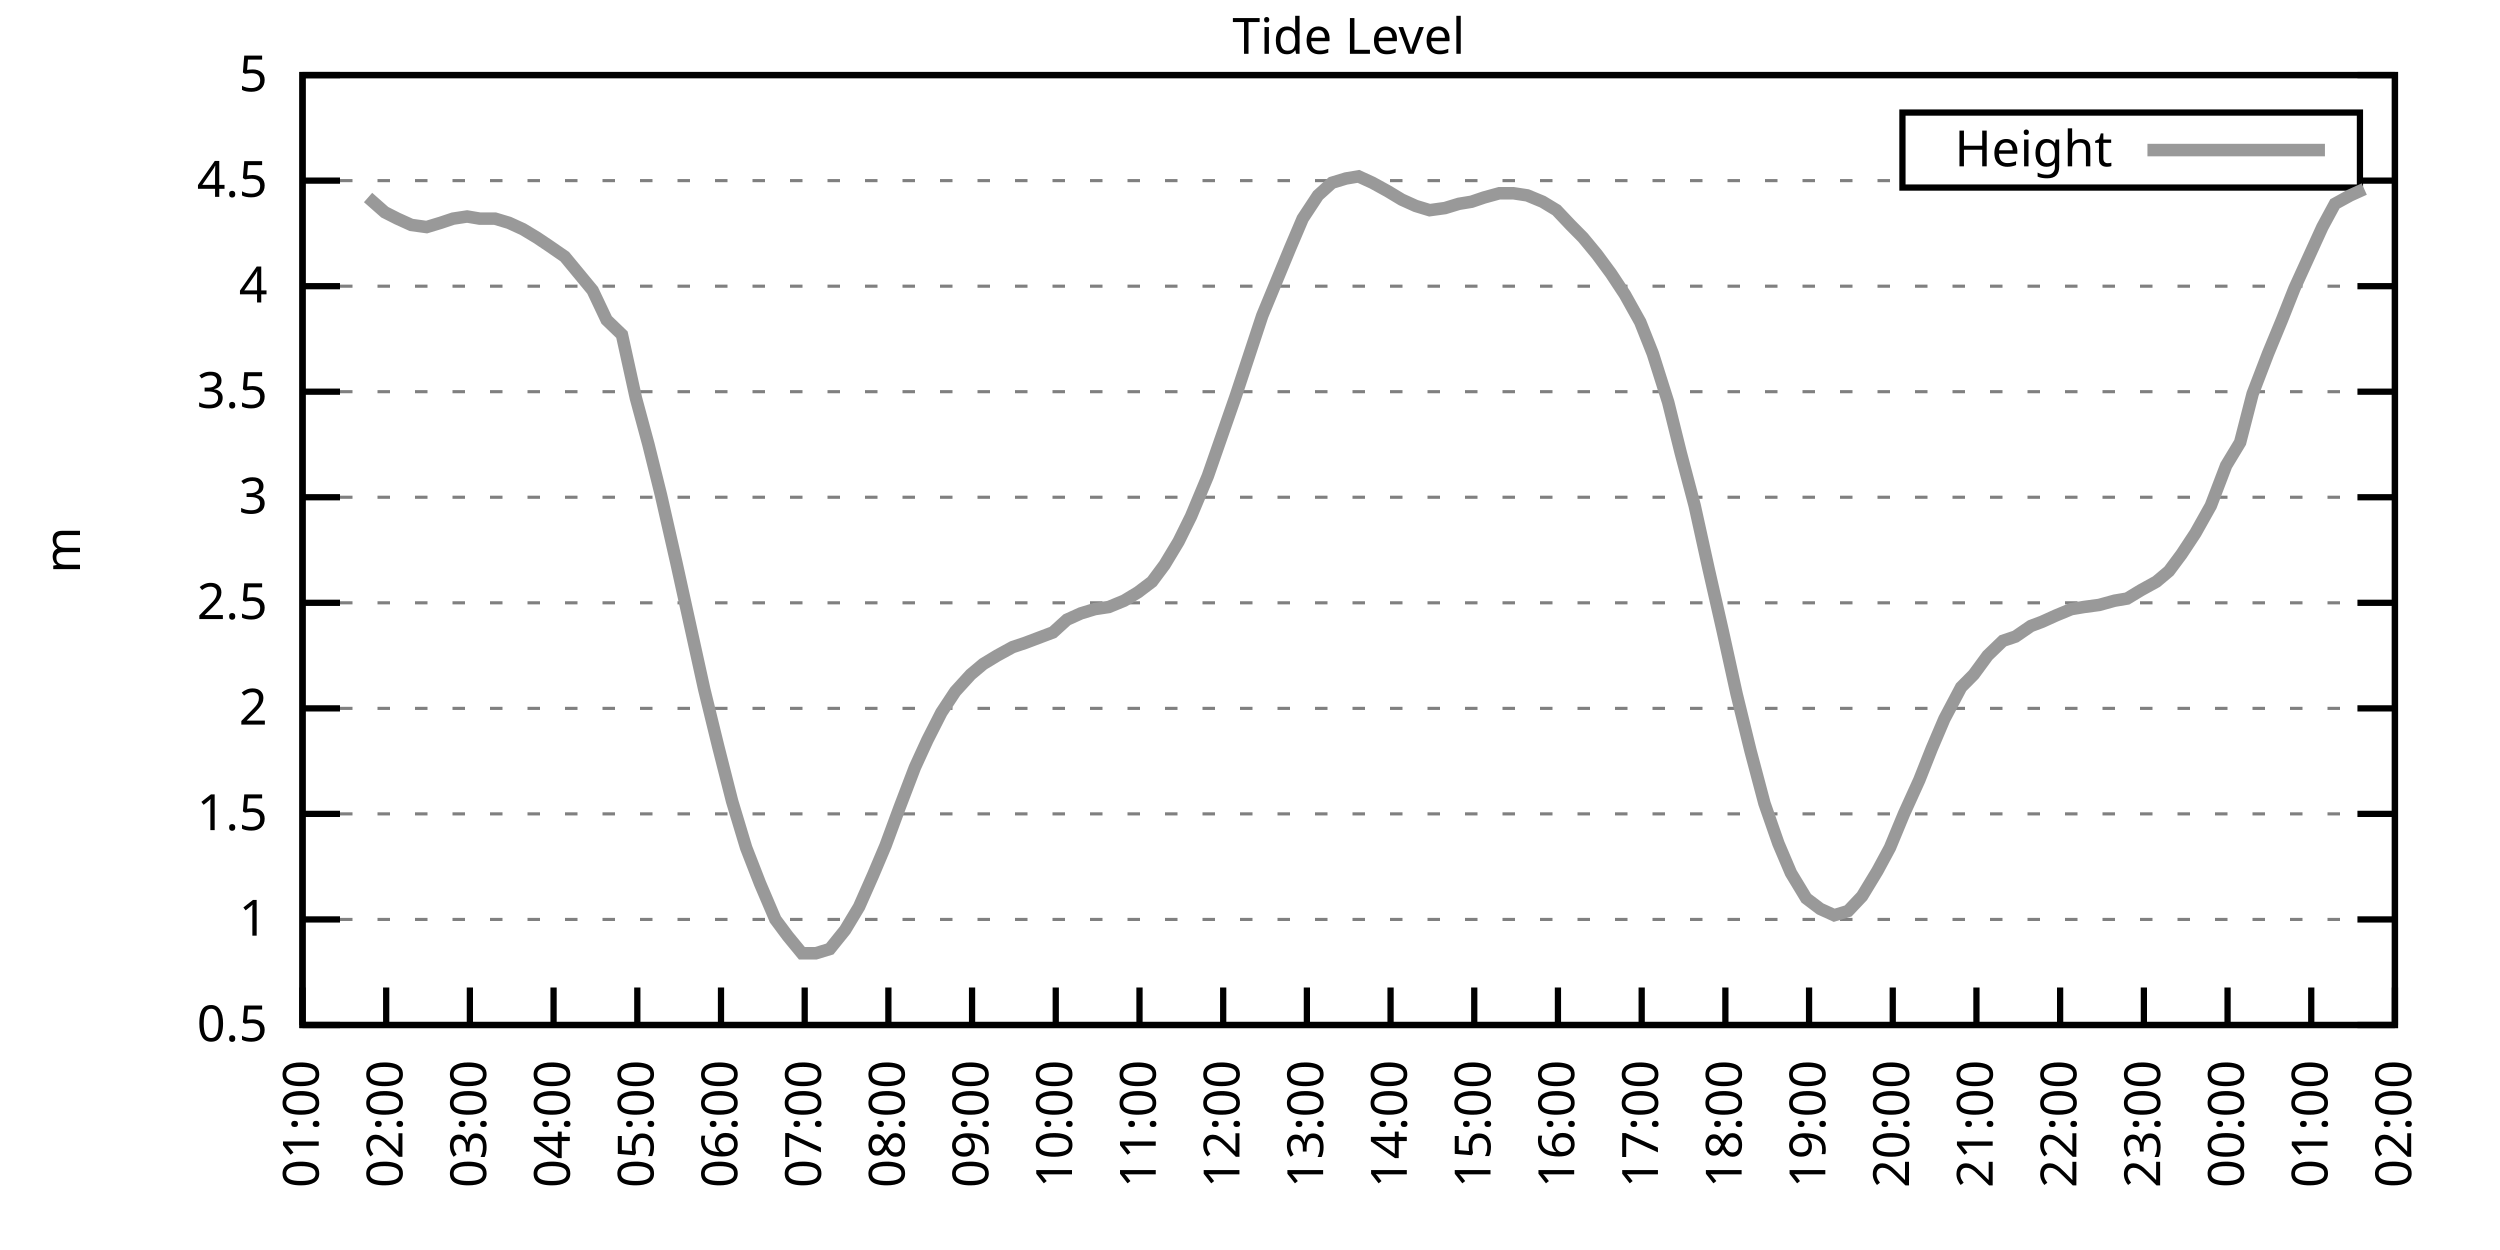
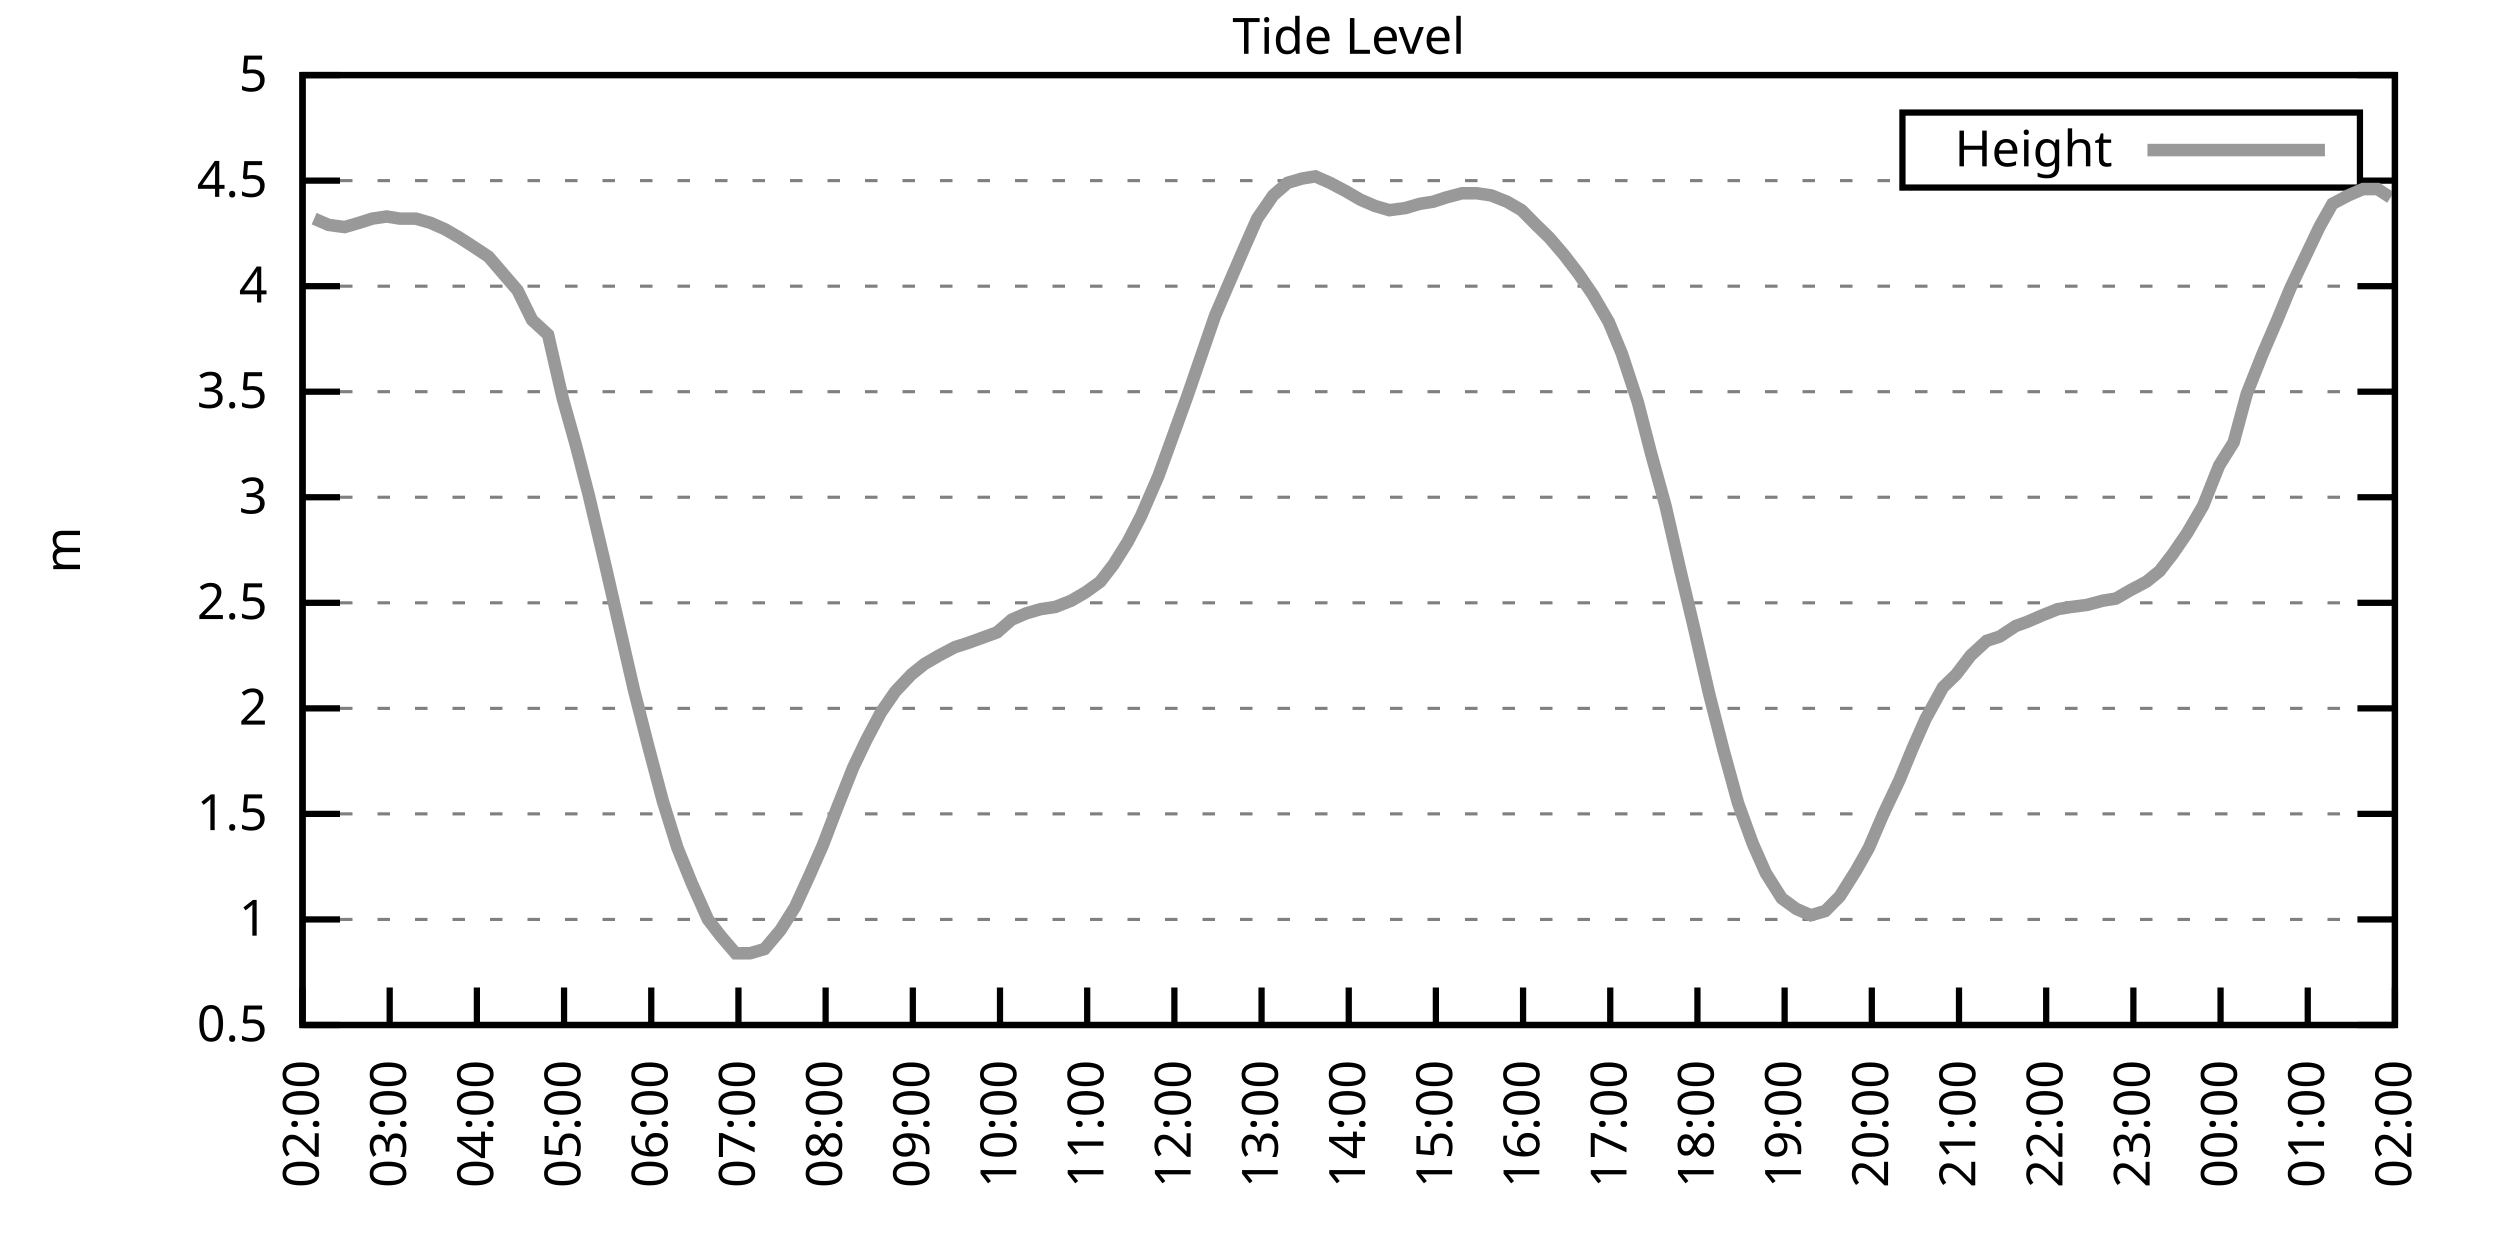
<svg xmlns="http://www.w3.org/2000/svg" xmlns:xlink="http://www.w3.org/1999/xlink" width="400" height="200" viewBox="0 0 400 200">
  <g id="gnuplot_canvas">
    <rect x="0" y="0" width="400" height="200" fill="none" />
    <defs>
      <circle id="gpDot" r="0.5" stroke-width="0.5" stroke="currentColor" />
      <path id="gpPt0" stroke-width="0.333" stroke="currentColor" d="M-1,0 h2 M0,-1 v2" />
      <path id="gpPt1" stroke-width="0.333" stroke="currentColor" d="M-1,-1 L1,1 M1,-1 L-1,1" />
      <path id="gpPt2" stroke-width="0.333" stroke="currentColor" d="M-1,0 L1,0 M0,-1 L0,1 M-1,-1 L1,1 M-1,1 L1,-1" />
      <rect id="gpPt3" stroke-width="0.333" stroke="currentColor" x="-1" y="-1" width="2" height="2" />
      <rect id="gpPt4" stroke-width="0.333" stroke="currentColor" fill="currentColor" x="-1" y="-1" width="2" height="2" />
      <circle id="gpPt5" stroke-width="0.333" stroke="currentColor" cx="0" cy="0" r="1" />
      <use xlink:href="#gpPt5" id="gpPt6" fill="currentColor" stroke="none" />
      <path id="gpPt7" stroke-width="0.333" stroke="currentColor" d="M0,-1.33 L-1.33,0.67 L1.33,0.67 z" />
      <use xlink:href="#gpPt7" id="gpPt8" fill="currentColor" stroke="none" />
      <use xlink:href="#gpPt7" id="gpPt9" stroke="currentColor" transform="rotate(180)" />
      <use xlink:href="#gpPt9" id="gpPt10" fill="currentColor" stroke="none" />
      <use xlink:href="#gpPt3" id="gpPt11" stroke="currentColor" transform="rotate(45)" />
      <use xlink:href="#gpPt11" id="gpPt12" fill="currentColor" stroke="none" />
      <path id="gpPt13" stroke-width="0.333" stroke="currentColor" d="M0,1.330 L1.265,0.411 L0.782,-1.067 L-0.782,-1.076 L-1.265,0.411 z" />
      <use xlink:href="#gpPt13" id="gpPt14" fill="currentColor" stroke="none" />
      <filter id="textbox" filterUnits="objectBoundingBox" x="0" y="0" height="1" width="1">
        <feFlood flood-color="white" flood-opacity="1" result="bgnd" />
        <feComposite in="SourceGraphic" in2="bgnd" operator="atop" />
      </filter>
      <filter id="greybox" filterUnits="objectBoundingBox" x="0" y="0" height="1" width="1">
        <feFlood flood-color="lightgrey" flood-opacity="1" result="grey" />
        <feComposite in="SourceGraphic" in2="grey" operator="atop" />
      </filter>
    </defs>
    <g fill="none" color="white" stroke="currentColor" stroke-width="1.00" stroke-linecap="butt" stroke-linejoin="miter">
</g>
    <g fill="none" color="black" stroke="currentColor" stroke-width="1.00" stroke-linecap="butt" stroke-linejoin="miter">
      <g stroke="none" shape-rendering="crispEdges">
        <polygon fill="rgb(255, 255, 255)" points="48.40,164.00 383.18,164.00 383.18,12.02 48.40,12.02 " />
      </g>
    </g>
    <g fill="none" color="black" stroke="currentColor" stroke-width="1.00" stroke-linecap="butt" stroke-linejoin="miter">
</g>
    <g fill="none" color="black" stroke="black" stroke-width="0.50" stroke-linecap="butt" stroke-linejoin="miter">
</g>
    <g fill="none" color="gray" stroke="currentColor" stroke-width="0.50" stroke-linecap="butt" stroke-linejoin="miter">
      <path stroke="gray" stroke-dasharray="2,4" class="gridline" d="M48.40,164.00 L383.19,164.00  " />
    </g>
    <g fill="none" color="gray" stroke="gray" stroke-width="1.00" stroke-linecap="butt" stroke-linejoin="miter">
</g>
    <g fill="none" color="black" stroke="currentColor" stroke-width="1.00" stroke-linecap="butt" stroke-linejoin="miter">
      <path stroke="black" d="M48.40,164.00 L54.40,164.00 M383.19,164.00 L377.19,164.00  " />
      <g transform="translate(42.80,166.60)" stroke="none" fill="black" font-family="Sans" font-size="8.00" text-anchor="end">
        <text>
          <tspan font-family="Sans"> 0.5</tspan>
        </text>
      </g>
    </g>
    <g fill="none" color="black" stroke="currentColor" stroke-width="1.00" stroke-linecap="butt" stroke-linejoin="miter">
</g>
    <g fill="none" color="black" stroke="black" stroke-width="0.50" stroke-linecap="butt" stroke-linejoin="miter">
</g>
    <g fill="none" color="gray" stroke="currentColor" stroke-width="0.50" stroke-linecap="butt" stroke-linejoin="miter">
      <path stroke="gray" stroke-dasharray="2,4" class="gridline" d="M48.40,147.11 L383.19,147.11  " />
    </g>
    <g fill="none" color="gray" stroke="gray" stroke-width="1.00" stroke-linecap="butt" stroke-linejoin="miter">
</g>
    <g fill="none" color="black" stroke="currentColor" stroke-width="1.00" stroke-linecap="butt" stroke-linejoin="miter">
      <path stroke="black" d="M48.40,147.11 L54.40,147.11 M383.19,147.11 L377.19,147.11  " />
      <g transform="translate(42.80,149.71)" stroke="none" fill="black" font-family="Sans" font-size="8.00" text-anchor="end">
        <text>
          <tspan font-family="Sans"> 1</tspan>
        </text>
      </g>
    </g>
    <g fill="none" color="black" stroke="currentColor" stroke-width="1.00" stroke-linecap="butt" stroke-linejoin="miter">
</g>
    <g fill="none" color="black" stroke="black" stroke-width="0.50" stroke-linecap="butt" stroke-linejoin="miter">
</g>
    <g fill="none" color="gray" stroke="currentColor" stroke-width="0.50" stroke-linecap="butt" stroke-linejoin="miter">
      <path stroke="gray" stroke-dasharray="2,4" class="gridline" d="M48.40,130.22 L383.19,130.22  " />
    </g>
    <g fill="none" color="gray" stroke="gray" stroke-width="1.00" stroke-linecap="butt" stroke-linejoin="miter">
</g>
    <g fill="none" color="black" stroke="currentColor" stroke-width="1.00" stroke-linecap="butt" stroke-linejoin="miter">
      <path stroke="black" d="M48.40,130.22 L54.40,130.22 M383.19,130.22 L377.19,130.22  " />
      <g transform="translate(42.80,132.82)" stroke="none" fill="black" font-family="Sans" font-size="8.00" text-anchor="end">
        <text>
          <tspan font-family="Sans"> 1.5</tspan>
        </text>
      </g>
    </g>
    <g fill="none" color="black" stroke="currentColor" stroke-width="1.00" stroke-linecap="butt" stroke-linejoin="miter">
</g>
    <g fill="none" color="black" stroke="black" stroke-width="0.50" stroke-linecap="butt" stroke-linejoin="miter">
</g>
    <g fill="none" color="gray" stroke="currentColor" stroke-width="0.50" stroke-linecap="butt" stroke-linejoin="miter">
      <path stroke="gray" stroke-dasharray="2,4" class="gridline" d="M48.40,113.34 L383.19,113.34  " />
    </g>
    <g fill="none" color="gray" stroke="gray" stroke-width="1.00" stroke-linecap="butt" stroke-linejoin="miter">
</g>
    <g fill="none" color="black" stroke="currentColor" stroke-width="1.00" stroke-linecap="butt" stroke-linejoin="miter">
      <path stroke="black" d="M48.40,113.34 L54.40,113.34 M383.19,113.34 L377.19,113.34  " />
      <g transform="translate(42.80,115.94)" stroke="none" fill="black" font-family="Sans" font-size="8.00" text-anchor="end">
        <text>
          <tspan font-family="Sans"> 2</tspan>
        </text>
      </g>
    </g>
    <g fill="none" color="black" stroke="currentColor" stroke-width="1.00" stroke-linecap="butt" stroke-linejoin="miter">
</g>
    <g fill="none" color="black" stroke="black" stroke-width="0.50" stroke-linecap="butt" stroke-linejoin="miter">
</g>
    <g fill="none" color="gray" stroke="currentColor" stroke-width="0.50" stroke-linecap="butt" stroke-linejoin="miter">
      <path stroke="gray" stroke-dasharray="2,4" class="gridline" d="M48.40,96.45 L383.19,96.45  " />
    </g>
    <g fill="none" color="gray" stroke="gray" stroke-width="1.00" stroke-linecap="butt" stroke-linejoin="miter">
</g>
    <g fill="none" color="black" stroke="currentColor" stroke-width="1.00" stroke-linecap="butt" stroke-linejoin="miter">
      <path stroke="black" d="M48.40,96.45 L54.40,96.45 M383.19,96.45 L377.19,96.45  " />
      <g transform="translate(42.80,99.05)" stroke="none" fill="black" font-family="Sans" font-size="8.00" text-anchor="end">
        <text>
          <tspan font-family="Sans"> 2.5</tspan>
        </text>
      </g>
    </g>
    <g fill="none" color="black" stroke="currentColor" stroke-width="1.00" stroke-linecap="butt" stroke-linejoin="miter">
</g>
    <g fill="none" color="black" stroke="black" stroke-width="0.50" stroke-linecap="butt" stroke-linejoin="miter">
</g>
    <g fill="none" color="gray" stroke="currentColor" stroke-width="0.50" stroke-linecap="butt" stroke-linejoin="miter">
      <path stroke="gray" stroke-dasharray="2,4" class="gridline" d="M48.40,79.56 L383.19,79.56  " />
    </g>
    <g fill="none" color="gray" stroke="gray" stroke-width="1.00" stroke-linecap="butt" stroke-linejoin="miter">
</g>
    <g fill="none" color="black" stroke="currentColor" stroke-width="1.00" stroke-linecap="butt" stroke-linejoin="miter">
      <path stroke="black" d="M48.40,79.56 L54.40,79.56 M383.19,79.56 L377.19,79.56  " />
      <g transform="translate(42.80,82.16)" stroke="none" fill="black" font-family="Sans" font-size="8.00" text-anchor="end">
        <text>
          <tspan font-family="Sans"> 3</tspan>
        </text>
      </g>
    </g>
    <g fill="none" color="black" stroke="currentColor" stroke-width="1.00" stroke-linecap="butt" stroke-linejoin="miter">
</g>
    <g fill="none" color="black" stroke="black" stroke-width="0.50" stroke-linecap="butt" stroke-linejoin="miter">
</g>
    <g fill="none" color="gray" stroke="currentColor" stroke-width="0.50" stroke-linecap="butt" stroke-linejoin="miter">
      <path stroke="gray" stroke-dasharray="2,4" class="gridline" d="M48.40,62.67 L383.19,62.67  " />
    </g>
    <g fill="none" color="gray" stroke="gray" stroke-width="1.00" stroke-linecap="butt" stroke-linejoin="miter">
</g>
    <g fill="none" color="black" stroke="currentColor" stroke-width="1.00" stroke-linecap="butt" stroke-linejoin="miter">
      <path stroke="black" d="M48.40,62.67 L54.40,62.67 M383.19,62.67 L377.19,62.67  " />
      <g transform="translate(42.80,65.27)" stroke="none" fill="black" font-family="Sans" font-size="8.00" text-anchor="end">
        <text>
          <tspan font-family="Sans"> 3.5</tspan>
        </text>
      </g>
    </g>
    <g fill="none" color="black" stroke="currentColor" stroke-width="1.00" stroke-linecap="butt" stroke-linejoin="miter">
</g>
    <g fill="none" color="black" stroke="black" stroke-width="0.50" stroke-linecap="butt" stroke-linejoin="miter">
</g>
    <g fill="none" color="gray" stroke="currentColor" stroke-width="0.50" stroke-linecap="butt" stroke-linejoin="miter">
      <path stroke="gray" stroke-dasharray="2,4" class="gridline" d="M48.40,45.79 L383.19,45.79  " />
    </g>
    <g fill="none" color="gray" stroke="gray" stroke-width="1.00" stroke-linecap="butt" stroke-linejoin="miter">
</g>
    <g fill="none" color="black" stroke="currentColor" stroke-width="1.00" stroke-linecap="butt" stroke-linejoin="miter">
      <path stroke="black" d="M48.40,45.79 L54.40,45.79 M383.19,45.79 L377.19,45.79  " />
      <g transform="translate(42.80,48.39)" stroke="none" fill="black" font-family="Sans" font-size="8.00" text-anchor="end">
        <text>
          <tspan font-family="Sans"> 4</tspan>
        </text>
      </g>
    </g>
    <g fill="none" color="black" stroke="currentColor" stroke-width="1.00" stroke-linecap="butt" stroke-linejoin="miter">
</g>
    <g fill="none" color="black" stroke="black" stroke-width="0.50" stroke-linecap="butt" stroke-linejoin="miter">
</g>
    <g fill="none" color="gray" stroke="currentColor" stroke-width="0.50" stroke-linecap="butt" stroke-linejoin="miter">
      <path stroke="gray" stroke-dasharray="2,4" class="gridline" d="M48.40,28.90 L304.39,28.90 M377.59,28.90 L383.19,28.90  " />
    </g>
    <g fill="none" color="gray" stroke="gray" stroke-width="1.00" stroke-linecap="butt" stroke-linejoin="miter">
</g>
    <g fill="none" color="black" stroke="currentColor" stroke-width="1.00" stroke-linecap="butt" stroke-linejoin="miter">
      <path stroke="black" d="M48.40,28.90 L54.40,28.90 M383.19,28.90 L377.19,28.90  " />
      <g transform="translate(42.80,31.50)" stroke="none" fill="black" font-family="Sans" font-size="8.00" text-anchor="end">
        <text>
          <tspan font-family="Sans"> 4.5</tspan>
        </text>
      </g>
    </g>
    <g fill="none" color="black" stroke="currentColor" stroke-width="1.00" stroke-linecap="butt" stroke-linejoin="miter">
</g>
    <g fill="none" color="black" stroke="black" stroke-width="0.50" stroke-linecap="butt" stroke-linejoin="miter">
</g>
    <g fill="none" color="gray" stroke="currentColor" stroke-width="0.50" stroke-linecap="butt" stroke-linejoin="miter">
      <path stroke="gray" stroke-dasharray="2,4" class="gridline" d="M48.40,12.01 L383.19,12.01  " />
    </g>
    <g fill="none" color="gray" stroke="gray" stroke-width="1.00" stroke-linecap="butt" stroke-linejoin="miter">
</g>
    <g fill="none" color="black" stroke="currentColor" stroke-width="1.00" stroke-linecap="butt" stroke-linejoin="miter">
      <path stroke="black" d="M48.40,12.01 L54.40,12.01 M383.19,12.01 L377.19,12.01  " />
      <g transform="translate(42.80,14.61)" stroke="none" fill="black" font-family="Sans" font-size="8.00" text-anchor="end">
        <text>
          <tspan font-family="Sans"> 5</tspan>
        </text>
      </g>
    </g>
    <g fill="none" color="black" stroke="currentColor" stroke-width="1.00" stroke-linecap="butt" stroke-linejoin="miter">
      <path stroke="black" d="M48.40,164.00 L48.40,158.00  " />
      <g transform="translate(51.00,169.60) rotate(270.00)" stroke="none" fill="black" font-family="Sans" font-size="8.00" text-anchor="end">
        <text>
-           <tspan font-family="Sans">01:00</tspan>
-         </text>
-       </g>
-     </g>
-     <g fill="none" color="black" stroke="currentColor" stroke-width="1.00" stroke-linecap="butt" stroke-linejoin="miter">
-       <path stroke="black" d="M61.79,164.00 L61.79,158.00  " />
-       <g transform="translate(64.39,169.60) rotate(270.00)" stroke="none" fill="black" font-family="Sans" font-size="8.00" text-anchor="end">
-         <text>
          <tspan font-family="Sans">02:00</tspan>
        </text>
      </g>
    </g>
    <g fill="none" color="black" stroke="currentColor" stroke-width="1.00" stroke-linecap="butt" stroke-linejoin="miter">
-       <path stroke="black" d="M75.18,164.00 L75.18,158.00  " />
-       <g transform="translate(77.78,169.60) rotate(270.00)" stroke="none" fill="black" font-family="Sans" font-size="8.00" text-anchor="end">
+       <path stroke="black" d="M62.35,164.00 L62.35,158.00  " />
+       <g transform="translate(64.95,169.60) rotate(270.00)" stroke="none" fill="black" font-family="Sans" font-size="8.00" text-anchor="end">
        <text>
          <tspan font-family="Sans">03:00</tspan>
        </text>
      </g>
    </g>
    <g fill="none" color="black" stroke="currentColor" stroke-width="1.00" stroke-linecap="butt" stroke-linejoin="miter">
-       <path stroke="black" d="M88.57,164.00 L88.57,158.00  " />
-       <g transform="translate(91.17,169.60) rotate(270.00)" stroke="none" fill="black" font-family="Sans" font-size="8.00" text-anchor="end">
+       <path stroke="black" d="M76.30,164.00 L76.30,158.00  " />
+       <g transform="translate(78.90,169.60) rotate(270.00)" stroke="none" fill="black" font-family="Sans" font-size="8.00" text-anchor="end">
        <text>
          <tspan font-family="Sans">04:00</tspan>
        </text>
      </g>
    </g>
    <g fill="none" color="black" stroke="currentColor" stroke-width="1.00" stroke-linecap="butt" stroke-linejoin="miter">
-       <path stroke="black" d="M101.97,164.00 L101.97,158.00  " />
-       <g transform="translate(104.57,169.60) rotate(270.00)" stroke="none" fill="black" font-family="Sans" font-size="8.00" text-anchor="end">
+       <path stroke="black" d="M90.25,164.00 L90.25,158.00  " />
+       <g transform="translate(92.85,169.60) rotate(270.00)" stroke="none" fill="black" font-family="Sans" font-size="8.00" text-anchor="end">
        <text>
          <tspan font-family="Sans">05:00</tspan>
        </text>
      </g>
    </g>
    <g fill="none" color="black" stroke="currentColor" stroke-width="1.00" stroke-linecap="butt" stroke-linejoin="miter">
-       <path stroke="black" d="M115.36,164.00 L115.36,158.00  " />
-       <g transform="translate(117.96,169.60) rotate(270.00)" stroke="none" fill="black" font-family="Sans" font-size="8.00" text-anchor="end">
+       <path stroke="black" d="M104.20,164.00 L104.20,158.00  " />
+       <g transform="translate(106.80,169.60) rotate(270.00)" stroke="none" fill="black" font-family="Sans" font-size="8.00" text-anchor="end">
        <text>
          <tspan font-family="Sans">06:00</tspan>
        </text>
      </g>
    </g>
    <g fill="none" color="black" stroke="currentColor" stroke-width="1.00" stroke-linecap="butt" stroke-linejoin="miter">
-       <path stroke="black" d="M128.75,164.00 L128.75,158.00  " />
-       <g transform="translate(131.35,169.60) rotate(270.00)" stroke="none" fill="black" font-family="Sans" font-size="8.00" text-anchor="end">
+       <path stroke="black" d="M118.15,164.00 L118.15,158.00  " />
+       <g transform="translate(120.75,169.60) rotate(270.00)" stroke="none" fill="black" font-family="Sans" font-size="8.00" text-anchor="end">
        <text>
          <tspan font-family="Sans">07:00</tspan>
        </text>
      </g>
    </g>
    <g fill="none" color="black" stroke="currentColor" stroke-width="1.00" stroke-linecap="butt" stroke-linejoin="miter">
-       <path stroke="black" d="M142.14,164.00 L142.14,158.00  " />
-       <g transform="translate(144.74,169.60) rotate(270.00)" stroke="none" fill="black" font-family="Sans" font-size="8.00" text-anchor="end">
+       <path stroke="black" d="M132.10,164.00 L132.10,158.00  " />
+       <g transform="translate(134.70,169.60) rotate(270.00)" stroke="none" fill="black" font-family="Sans" font-size="8.00" text-anchor="end">
        <text>
          <tspan font-family="Sans">08:00</tspan>
        </text>
      </g>
    </g>
    <g fill="none" color="black" stroke="currentColor" stroke-width="1.00" stroke-linecap="butt" stroke-linejoin="miter">
-       <path stroke="black" d="M155.53,164.00 L155.53,158.00  " />
-       <g transform="translate(158.13,169.60) rotate(270.00)" stroke="none" fill="black" font-family="Sans" font-size="8.00" text-anchor="end">
+       <path stroke="black" d="M146.05,164.00 L146.05,158.00  " />
+       <g transform="translate(148.65,169.60) rotate(270.00)" stroke="none" fill="black" font-family="Sans" font-size="8.00" text-anchor="end">
        <text>
          <tspan font-family="Sans">09:00</tspan>
        </text>
      </g>
    </g>
    <g fill="none" color="black" stroke="currentColor" stroke-width="1.00" stroke-linecap="butt" stroke-linejoin="miter">
-       <path stroke="black" d="M168.92,164.00 L168.92,158.00  " />
-       <g transform="translate(171.52,169.60) rotate(270.00)" stroke="none" fill="black" font-family="Sans" font-size="8.00" text-anchor="end">
+       <path stroke="black" d="M160.00,164.00 L160.00,158.00  " />
+       <g transform="translate(162.60,169.60) rotate(270.00)" stroke="none" fill="black" font-family="Sans" font-size="8.00" text-anchor="end">
        <text>
          <tspan font-family="Sans">10:00</tspan>
        </text>
      </g>
    </g>
    <g fill="none" color="black" stroke="currentColor" stroke-width="1.00" stroke-linecap="butt" stroke-linejoin="miter">
-       <path stroke="black" d="M182.32,164.00 L182.32,158.00  " />
-       <g transform="translate(184.92,169.60) rotate(270.00)" stroke="none" fill="black" font-family="Sans" font-size="8.00" text-anchor="end">
+       <path stroke="black" d="M173.95,164.00 L173.95,158.00  " />
+       <g transform="translate(176.55,169.60) rotate(270.00)" stroke="none" fill="black" font-family="Sans" font-size="8.00" text-anchor="end">
        <text>
          <tspan font-family="Sans">11:00</tspan>
        </text>
      </g>
    </g>
    <g fill="none" color="black" stroke="currentColor" stroke-width="1.00" stroke-linecap="butt" stroke-linejoin="miter">
-       <path stroke="black" d="M195.71,164.00 L195.71,158.00  " />
-       <g transform="translate(198.31,169.60) rotate(270.00)" stroke="none" fill="black" font-family="Sans" font-size="8.00" text-anchor="end">
+       <path stroke="black" d="M187.90,164.00 L187.90,158.00  " />
+       <g transform="translate(190.50,169.60) rotate(270.00)" stroke="none" fill="black" font-family="Sans" font-size="8.00" text-anchor="end">
        <text>
          <tspan font-family="Sans">12:00</tspan>
        </text>
      </g>
    </g>
    <g fill="none" color="black" stroke="currentColor" stroke-width="1.00" stroke-linecap="butt" stroke-linejoin="miter">
-       <path stroke="black" d="M209.10,164.00 L209.10,158.00  " />
-       <g transform="translate(211.70,169.60) rotate(270.00)" stroke="none" fill="black" font-family="Sans" font-size="8.00" text-anchor="end">
+       <path stroke="black" d="M201.85,164.00 L201.85,158.00  " />
+       <g transform="translate(204.45,169.60) rotate(270.00)" stroke="none" fill="black" font-family="Sans" font-size="8.00" text-anchor="end">
        <text>
          <tspan font-family="Sans">13:00</tspan>
        </text>
      </g>
    </g>
    <g fill="none" color="black" stroke="currentColor" stroke-width="1.00" stroke-linecap="butt" stroke-linejoin="miter">
-       <path stroke="black" d="M222.49,164.00 L222.49,158.00  " />
-       <g transform="translate(225.09,169.60) rotate(270.00)" stroke="none" fill="black" font-family="Sans" font-size="8.00" text-anchor="end">
+       <path stroke="black" d="M215.80,164.00 L215.80,158.00  " />
+       <g transform="translate(218.40,169.60) rotate(270.00)" stroke="none" fill="black" font-family="Sans" font-size="8.00" text-anchor="end">
        <text>
          <tspan font-family="Sans">14:00</tspan>
        </text>
      </g>
    </g>
    <g fill="none" color="black" stroke="currentColor" stroke-width="1.00" stroke-linecap="butt" stroke-linejoin="miter">
-       <path stroke="black" d="M235.88,164.00 L235.88,158.00  " />
-       <g transform="translate(238.48,169.60) rotate(270.00)" stroke="none" fill="black" font-family="Sans" font-size="8.00" text-anchor="end">
+       <path stroke="black" d="M229.74,164.00 L229.74,158.00  " />
+       <g transform="translate(232.34,169.60) rotate(270.00)" stroke="none" fill="black" font-family="Sans" font-size="8.00" text-anchor="end">
        <text>
          <tspan font-family="Sans">15:00</tspan>
        </text>
      </g>
    </g>
    <g fill="none" color="black" stroke="currentColor" stroke-width="1.00" stroke-linecap="butt" stroke-linejoin="miter">
-       <path stroke="black" d="M249.27,164.00 L249.27,158.00  " />
-       <g transform="translate(251.87,169.60) rotate(270.00)" stroke="none" fill="black" font-family="Sans" font-size="8.00" text-anchor="end">
+       <path stroke="black" d="M243.69,164.00 L243.69,158.00  " />
+       <g transform="translate(246.29,169.60) rotate(270.00)" stroke="none" fill="black" font-family="Sans" font-size="8.00" text-anchor="end">
        <text>
          <tspan font-family="Sans">16:00</tspan>
        </text>
      </g>
    </g>
    <g fill="none" color="black" stroke="currentColor" stroke-width="1.00" stroke-linecap="butt" stroke-linejoin="miter">
-       <path stroke="black" d="M262.67,164.00 L262.67,158.00  " />
-       <g transform="translate(265.27,169.60) rotate(270.00)" stroke="none" fill="black" font-family="Sans" font-size="8.00" text-anchor="end">
+       <path stroke="black" d="M257.64,164.00 L257.64,158.00  " />
+       <g transform="translate(260.24,169.60) rotate(270.00)" stroke="none" fill="black" font-family="Sans" font-size="8.00" text-anchor="end">
        <text>
          <tspan font-family="Sans">17:00</tspan>
        </text>
      </g>
    </g>
    <g fill="none" color="black" stroke="currentColor" stroke-width="1.00" stroke-linecap="butt" stroke-linejoin="miter">
-       <path stroke="black" d="M276.06,164.00 L276.06,158.00  " />
-       <g transform="translate(278.66,169.60) rotate(270.00)" stroke="none" fill="black" font-family="Sans" font-size="8.00" text-anchor="end">
+       <path stroke="black" d="M271.59,164.00 L271.59,158.00  " />
+       <g transform="translate(274.19,169.60) rotate(270.00)" stroke="none" fill="black" font-family="Sans" font-size="8.00" text-anchor="end">
        <text>
          <tspan font-family="Sans">18:00</tspan>
        </text>
      </g>
    </g>
    <g fill="none" color="black" stroke="currentColor" stroke-width="1.00" stroke-linecap="butt" stroke-linejoin="miter">
-       <path stroke="black" d="M289.45,164.00 L289.45,158.00  " />
-       <g transform="translate(292.05,169.60) rotate(270.00)" stroke="none" fill="black" font-family="Sans" font-size="8.00" text-anchor="end">
+       <path stroke="black" d="M285.54,164.00 L285.54,158.00  " />
+       <g transform="translate(288.14,169.60) rotate(270.00)" stroke="none" fill="black" font-family="Sans" font-size="8.00" text-anchor="end">
        <text>
          <tspan font-family="Sans">19:00</tspan>
        </text>
      </g>
    </g>
    <g fill="none" color="black" stroke="currentColor" stroke-width="1.00" stroke-linecap="butt" stroke-linejoin="miter">
-       <path stroke="black" d="M302.84,164.00 L302.84,158.00  " />
-       <g transform="translate(305.44,169.60) rotate(270.00)" stroke="none" fill="black" font-family="Sans" font-size="8.00" text-anchor="end">
+       <path stroke="black" d="M299.49,164.00 L299.49,158.00  " />
+       <g transform="translate(302.09,169.60) rotate(270.00)" stroke="none" fill="black" font-family="Sans" font-size="8.00" text-anchor="end">
        <text>
          <tspan font-family="Sans">20:00</tspan>
        </text>
      </g>
    </g>
    <g fill="none" color="black" stroke="currentColor" stroke-width="1.00" stroke-linecap="butt" stroke-linejoin="miter">
-       <path stroke="black" d="M316.23,164.00 L316.23,158.00  " />
-       <g transform="translate(318.83,169.60) rotate(270.00)" stroke="none" fill="black" font-family="Sans" font-size="8.00" text-anchor="end">
+       <path stroke="black" d="M313.44,164.00 L313.44,158.00  " />
+       <g transform="translate(316.04,169.60) rotate(270.00)" stroke="none" fill="black" font-family="Sans" font-size="8.00" text-anchor="end">
        <text>
          <tspan font-family="Sans">21:00</tspan>
        </text>
      </g>
    </g>
    <g fill="none" color="black" stroke="currentColor" stroke-width="1.00" stroke-linecap="butt" stroke-linejoin="miter">
-       <path stroke="black" d="M329.62,164.00 L329.62,158.00  " />
-       <g transform="translate(332.22,169.60) rotate(270.00)" stroke="none" fill="black" font-family="Sans" font-size="8.00" text-anchor="end">
+       <path stroke="black" d="M327.39,164.00 L327.39,158.00  " />
+       <g transform="translate(329.99,169.60) rotate(270.00)" stroke="none" fill="black" font-family="Sans" font-size="8.00" text-anchor="end">
        <text>
          <tspan font-family="Sans">22:00</tspan>
        </text>
      </g>
    </g>
    <g fill="none" color="black" stroke="currentColor" stroke-width="1.00" stroke-linecap="butt" stroke-linejoin="miter">
-       <path stroke="black" d="M343.02,164.00 L343.02,158.00  " />
-       <g transform="translate(345.62,169.60) rotate(270.00)" stroke="none" fill="black" font-family="Sans" font-size="8.00" text-anchor="end">
+       <path stroke="black" d="M341.34,164.00 L341.34,158.00  " />
+       <g transform="translate(343.94,169.60) rotate(270.00)" stroke="none" fill="black" font-family="Sans" font-size="8.00" text-anchor="end">
        <text>
          <tspan font-family="Sans">23:00</tspan>
        </text>
      </g>
    </g>
    <g fill="none" color="black" stroke="currentColor" stroke-width="1.00" stroke-linecap="butt" stroke-linejoin="miter">
-       <path stroke="black" d="M356.41,164.00 L356.41,158.00  " />
-       <g transform="translate(359.01,169.60) rotate(270.00)" stroke="none" fill="black" font-family="Sans" font-size="8.00" text-anchor="end">
+       <path stroke="black" d="M355.29,164.00 L355.29,158.00  " />
+       <g transform="translate(357.89,169.60) rotate(270.00)" stroke="none" fill="black" font-family="Sans" font-size="8.00" text-anchor="end">
        <text>
          <tspan font-family="Sans">00:00</tspan>
        </text>
      </g>
    </g>
    <g fill="none" color="black" stroke="currentColor" stroke-width="1.00" stroke-linecap="butt" stroke-linejoin="miter">
-       <path stroke="black" d="M369.80,164.00 L369.80,158.00  " />
-       <g transform="translate(372.40,169.60) rotate(270.00)" stroke="none" fill="black" font-family="Sans" font-size="8.00" text-anchor="end">
+       <path stroke="black" d="M369.24,164.00 L369.24,158.00  " />
+       <g transform="translate(371.84,169.60) rotate(270.00)" stroke="none" fill="black" font-family="Sans" font-size="8.00" text-anchor="end">
        <text>
          <tspan font-family="Sans">01:00</tspan>
        </text>
      </g>
    </g>
    <g fill="none" color="black" stroke="currentColor" stroke-width="1.00" stroke-linecap="butt" stroke-linejoin="miter">
      <path stroke="black" d="M383.19,164.00 L383.19,158.00  " />
      <g transform="translate(385.79,169.60) rotate(270.00)" stroke="none" fill="black" font-family="Sans" font-size="8.00" text-anchor="end">
        <text>
          <tspan font-family="Sans">02:00</tspan>
        </text>
      </g>
    </g>
    <g fill="none" color="black" stroke="currentColor" stroke-width="1.00" stroke-linecap="butt" stroke-linejoin="miter">
</g>
    <g fill="none" color="black" stroke="currentColor" stroke-width="1.00" stroke-linecap="butt" stroke-linejoin="miter">
      <path stroke="black" d="M48.40,12.01 L48.40,164.00 L383.19,164.00 L383.19,12.01 L48.40,12.01 Z  " />
    </g>
    <g fill="none" color="black" stroke="currentColor" stroke-width="1.00" stroke-linecap="butt" stroke-linejoin="miter">
</g>
    <g fill="none" color="black" stroke="currentColor" stroke-width="1.00" stroke-linecap="butt" stroke-linejoin="miter">
      <path stroke="black" d="M304.39,30.01 L304.39,18.01 L377.59,18.01 L377.59,30.01 L304.39,30.01 Z  " />
    </g>
    <g id="Tide_level_plot_1">
      <g fill="none" color="white" stroke="black" stroke-width="2.00" stroke-linecap="butt" stroke-linejoin="miter">
</g>
      <g fill="none" color="black" stroke="currentColor" stroke-width="2.00" stroke-linecap="butt" stroke-linejoin="miter">
        <g transform="translate(337.99,26.61)" stroke="none" fill="black" font-family="Sans" font-size="8.00" text-anchor="end">
          <text>
            <tspan font-family="Sans">Height</tspan>
          </text>
        </g>
      </g>
      <g fill="none" color="black" stroke="currentColor" stroke-width="2.00" stroke-linecap="butt" stroke-linejoin="miter">
-         <path stroke="rgb(153, 153, 153)" d="M343.59,24.01 L371.99,24.01 M58.89,31.60 L61.57,33.96 L63.58,34.98 L65.81,35.99 L68.26,36.33 L70.50,35.65   L72.50,34.98 L74.74,34.64 L76.75,34.98 L79.20,34.98 L81.43,35.65 L83.66,36.67 L85.90,38.02 L87.91,39.37   L90.36,41.06 L92.59,43.76 L94.82,46.46 L97.06,51.19 L99.51,53.55 L101.74,63.69 L103.75,71.12 L105.76,79.22   L108.22,90.03 L110.45,100.16 L112.68,110.30 L114.91,119.42 L117.14,128.20 L119.38,135.63 L121.61,141.37 L124.06,147.11   L126.07,149.81 L128.30,152.52 L130.54,152.52 L132.77,151.84 L135.22,148.80 L137.45,145.09 L139.69,140.02 L141.69,135.29   L143.93,129.21 L146.38,122.79 L148.39,118.40 L150.62,114.01 L152.85,110.63 L155.31,107.93 L157.32,106.24 L159.55,104.89   L162.01,103.54 L164.01,102.87 L168.48,101.18 L170.71,99.15 L172.94,98.14 L175.17,97.46 L177.41,97.12 L179.86,96.11   L182.09,94.76 L184.32,93.07 L186.33,90.37 L188.57,86.65 L190.57,82.60 L193.25,76.18 L197.72,63.35 L199.73,57.27   L201.96,50.51 L204.19,45.11 L206.42,39.71 L208.43,34.98 L210.88,31.26 L213.12,29.24 L215.35,28.56 L217.36,28.22   L219.59,29.24 L222.04,30.59 L224.28,31.94 L226.51,32.95 L228.74,33.63 L231.20,33.29 L233.43,32.61 L235.44,32.28   L237.44,31.60 L239.90,30.92 L242.13,30.92 L244.36,31.26 L246.82,32.28 L249.05,33.63 L251.28,35.99 L253.29,38.02   L255.52,40.72 L257.76,43.76 L259.99,47.14 L262.44,51.53 L264.45,56.59 L266.91,64.36 L268.92,72.47 L271.15,80.91   L273.38,91.04 L275.61,100.84 L277.84,110.97 L280.07,120.09 L282.31,128.54 L284.54,134.95 L286.55,139.68 L289.00,143.73   L291.23,145.42 L293.47,146.44 L295.70,145.76 L297.93,143.40 L300.39,139.34 L302.39,135.63 L304.63,130.22 L307.08,124.82   L309.09,119.75 L311.10,115.03 L313.78,109.96 L315.79,107.93 L318.02,104.89 L320.47,102.53 L322.48,101.85 L324.94,100.16   L326.72,99.49 L328.95,98.48 L331.41,97.46 L333.42,97.12 L335.87,96.79 L338.33,96.11 L340.34,95.77 L342.57,94.42   L345.02,93.07 L347.03,91.38 L349.04,88.68 L351.27,85.30 L353.73,80.91 L356.18,74.49 L358.42,70.78 L360.42,63.01   L362.88,56.59 L365.11,51.19 L367.12,46.12 L369.58,40.72 L371.58,36.33 L373.59,32.61 L376.05,31.26 L378.28,30.25    " />
+         <path stroke="rgb(153, 153, 153)" d="M343.59,24.01 L371.99,24.01 M50.26,34.98 L52.58,35.99 L55.14,36.33 L57.47,35.65 L59.56,34.98 L61.88,34.64   L63.98,34.98 L66.53,34.98 L68.86,35.65 L71.18,36.67 L73.51,38.02 L75.60,39.37 L78.16,41.06 L80.48,43.76   L82.81,46.46 L85.13,51.19 L87.69,53.55 L90.02,63.69 L92.11,71.12 L94.20,79.22 L96.76,90.03 L99.08,100.16   L101.41,110.30 L103.73,119.42 L106.06,128.20 L108.38,135.63 L110.71,141.37 L113.27,147.11 L115.36,149.81 L117.68,152.52   L120.01,152.52 L122.33,151.84 L124.89,148.80 L127.22,145.09 L129.54,140.02 L131.63,135.29 L133.96,129.21 L136.51,122.79   L138.61,118.40 L140.93,114.01 L143.26,110.63 L145.81,107.93 L147.91,106.24 L150.23,104.89 L152.79,103.54 L154.88,102.87   L159.53,101.18 L161.86,99.15 L164.18,98.14 L166.51,97.46 L168.83,97.12 L171.39,96.11 L173.71,94.76 L176.04,93.07   L178.13,90.37 L180.46,86.65 L182.55,82.60 L185.34,76.18 L189.99,63.35 L192.08,57.27 L194.41,50.51 L196.73,45.11   L199.06,39.71 L201.15,34.98 L203.71,31.26 L206.03,29.24 L208.36,28.56 L210.45,28.22 L212.77,29.24 L215.33,30.59   L217.65,31.94 L219.98,32.95 L222.30,33.63 L224.86,33.29 L227.19,32.61 L229.28,32.28 L231.37,31.60 L233.93,30.92   L236.25,30.92 L238.58,31.26 L241.14,32.28 L243.46,33.63 L245.79,35.99 L247.88,38.02 L250.20,40.72 L252.53,43.76   L254.85,47.14 L257.41,51.53 L259.50,56.59 L262.06,64.36 L264.15,72.47 L266.48,80.91 L268.80,91.04 L271.13,100.84   L273.45,110.97 L275.78,120.09 L278.10,128.54 L280.43,134.95 L282.52,139.68 L285.08,143.73 L287.40,145.42 L289.73,146.44   L292.05,145.76 L294.38,143.40 L296.94,139.34 L299.03,135.63 L301.35,130.22 L303.91,124.82 L306.00,119.75 L308.09,115.03   L310.88,109.96 L312.98,107.93 L315.30,104.89 L317.86,102.53 L319.95,101.85 L322.51,100.16 L324.37,99.49 L326.69,98.48   L329.25,97.46 L331.34,97.12 L333.90,96.79 L336.46,96.11 L338.55,95.77 L340.88,94.42 L343.43,93.07 L345.53,91.38   L347.62,88.68 L349.94,85.30 L352.50,80.91 L355.06,74.49 L357.38,70.78 L359.48,63.01 L362.03,56.59 L364.36,51.19   L366.45,46.12 L369.01,40.72 L371.10,36.33 L373.19,32.61 L375.75,31.26 L378.08,30.25 L380.40,30.25 L382.49,31.60    " />
      </g>
    </g>
    <g fill="none" color="black" stroke="currentColor" stroke-width="2.00" stroke-linecap="butt" stroke-linejoin="miter">
</g>
    <g fill="none" color="black" stroke="black" stroke-width="1.00" stroke-linecap="butt" stroke-linejoin="miter">
</g>
    <g fill="none" color="black" stroke="currentColor" stroke-width="1.00" stroke-linecap="butt" stroke-linejoin="miter">
      <path stroke="black" d="M48.40,12.01 L48.40,164.00 L383.19,164.00 L383.19,12.01 L48.40,12.01 Z  " />
      <g transform="translate(12.80,88.01) rotate(270.00)" stroke="none" fill="black" font-family="Sans" font-size="8.00" text-anchor="middle">
        <text>
          <tspan font-family="Sans">m</tspan>
        </text>
      </g>
    </g>
    <g fill="none" color="black" stroke="currentColor" stroke-width="1.00" stroke-linecap="butt" stroke-linejoin="miter">
</g>
    <g fill="none" color="black" stroke="currentColor" stroke-width="1.00" stroke-linecap="butt" stroke-linejoin="miter">
      <g transform="translate(215.79,8.61)" stroke="none" fill="black" font-family="Sans" font-size="8.00" text-anchor="middle">
        <text>
          <tspan font-family="Sans">Tide Level</tspan>
        </text>
      </g>
    </g>
    <g fill="none" color="black" stroke="currentColor" stroke-width="1.00" stroke-linecap="butt" stroke-linejoin="miter">
</g>
  </g>
</svg>
